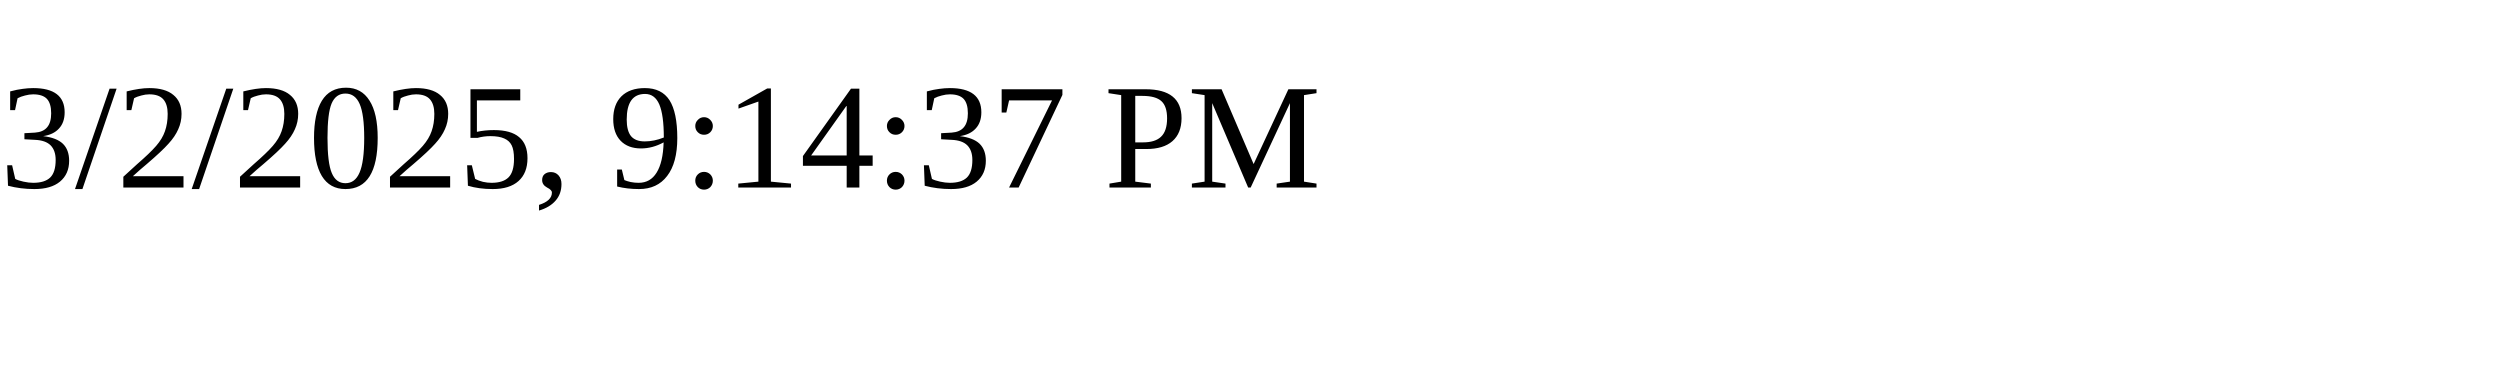
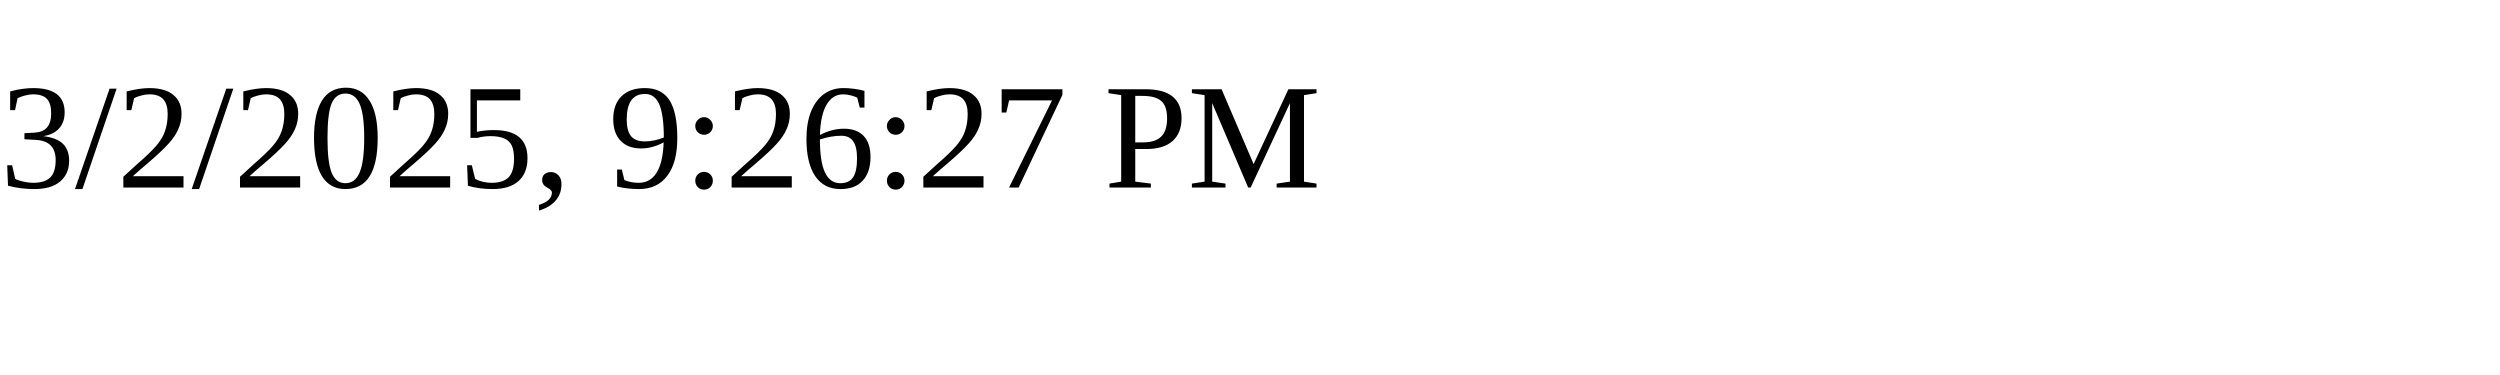
<svg xmlns="http://www.w3.org/2000/svg" height="30" width="200">
-   <text x="0" y="15">3/2/2025, 9:14:37 PM</text>
+   <text x="0" y="15">3/2/2025, 9:26:27 PM</text>
</svg>
